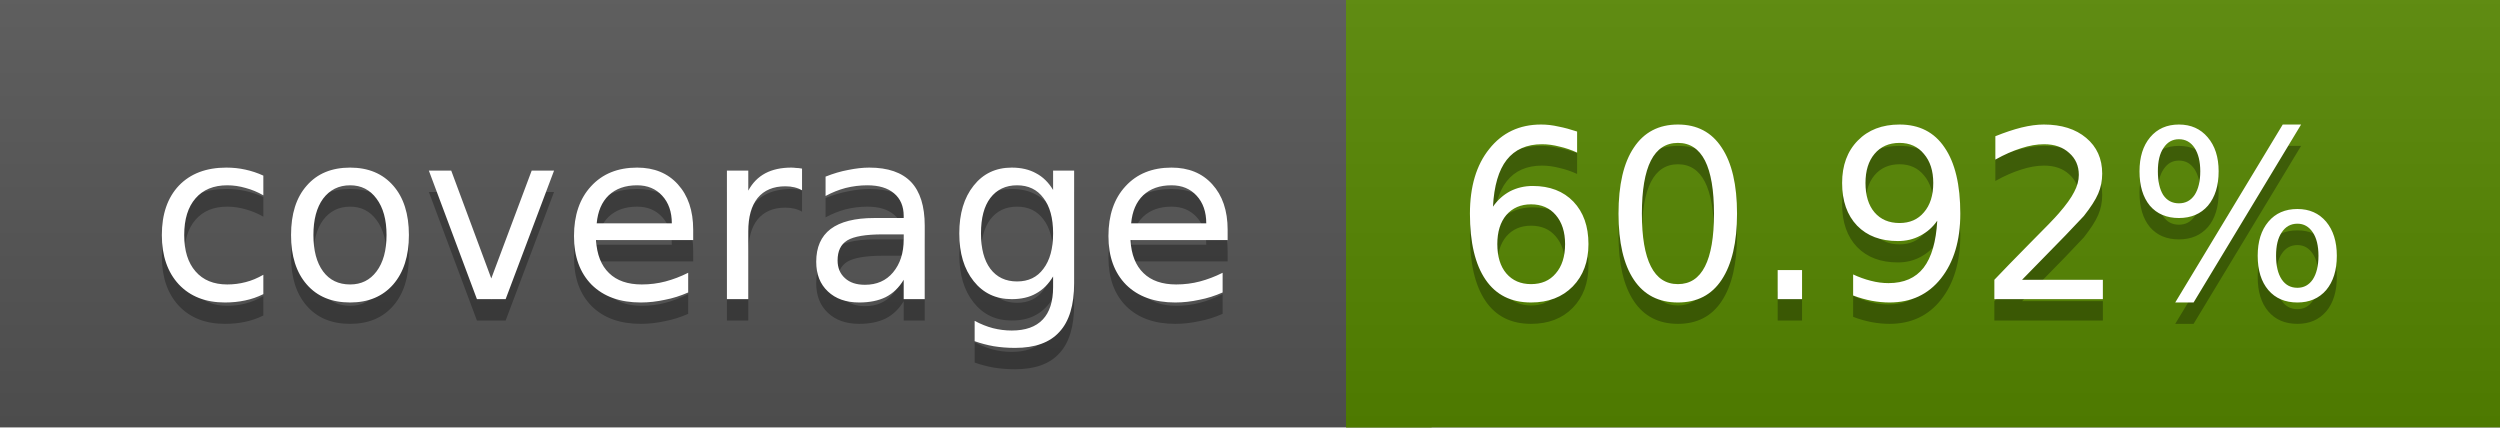
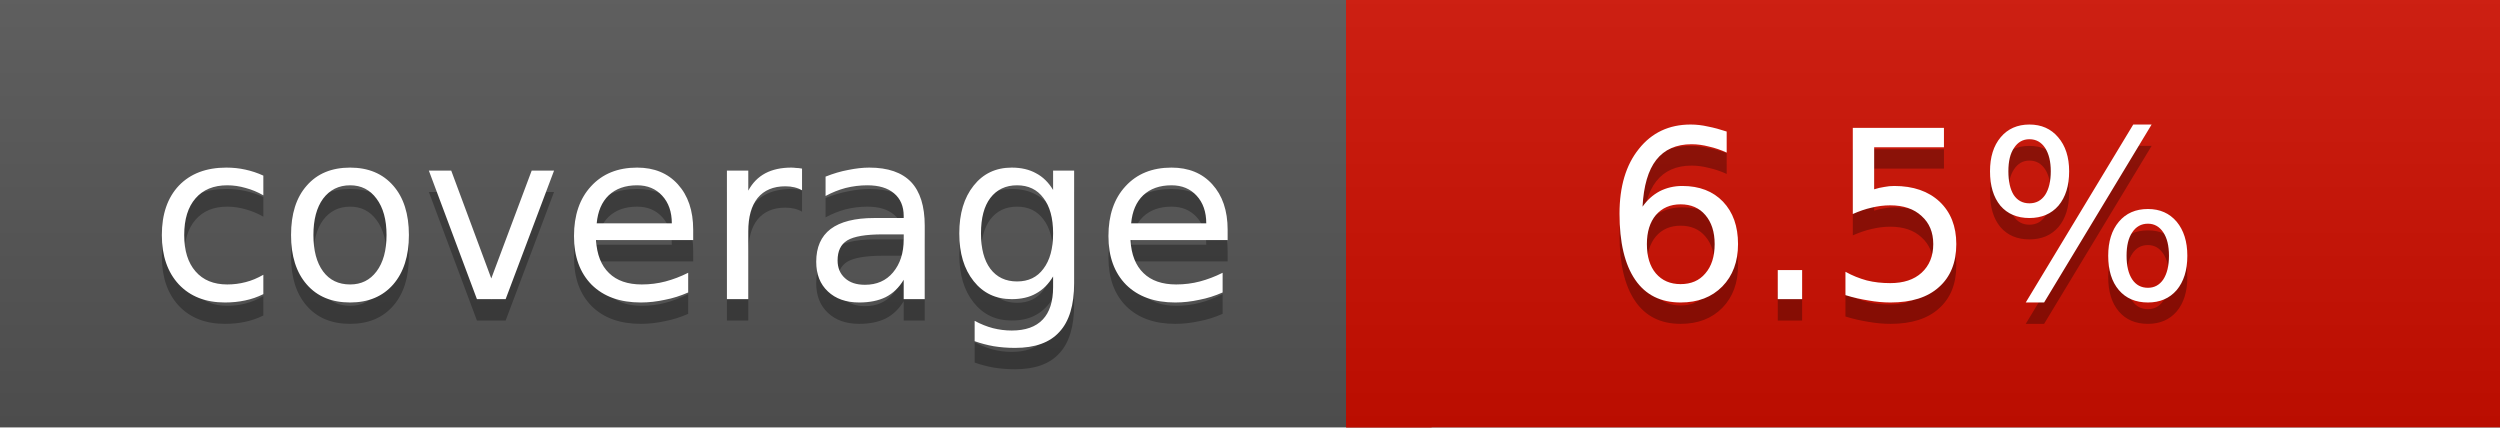
<svg xmlns="http://www.w3.org/2000/svg" width="117" height="20">
  <linearGradient id="a" x2="0" y2="100%">
    <stop offset="0" stop-color="#bbb" stop-opacity=".1" />
    <stop offset="1" stop-opacity=".1" />
  </linearGradient>
  <rect rx="0" width="117" height="20" fill="#555" />
-   <rect rx="0" x="63" width="54" height="20" fill="#568700" />
-   <path fill="#568700" d="M63 0h4v20h-4z" />
+   <rect rx="0" x="63" width="54" height="20" fill="#cf0e00" />
+   <path fill="#cf0e00" d="M63 0h4v20h-4z" />
  <rect rx="0" width="117" height="20" fill="url(#a)" />
  <g fill="#fff" text-anchor="middle" font-family="DejaVu Sans,Verdana,Geneva,sans-serif" font-size="11">
    <text x="32.5" y="15" fill="#010101" fill-opacity=".3">coverage</text>
    <text x="32.5" y="14">coverage</text>
-     <text x="89" y="15" fill="#010101" fill-opacity=".3">60.92%</text>
-     <text x="89" y="14">60.92%</text>
+     <text x="89" y="15" fill="#010101" fill-opacity=".3">6.5%</text>
+     <text x="89" y="14">6.5%</text>
  </g>
</svg>
